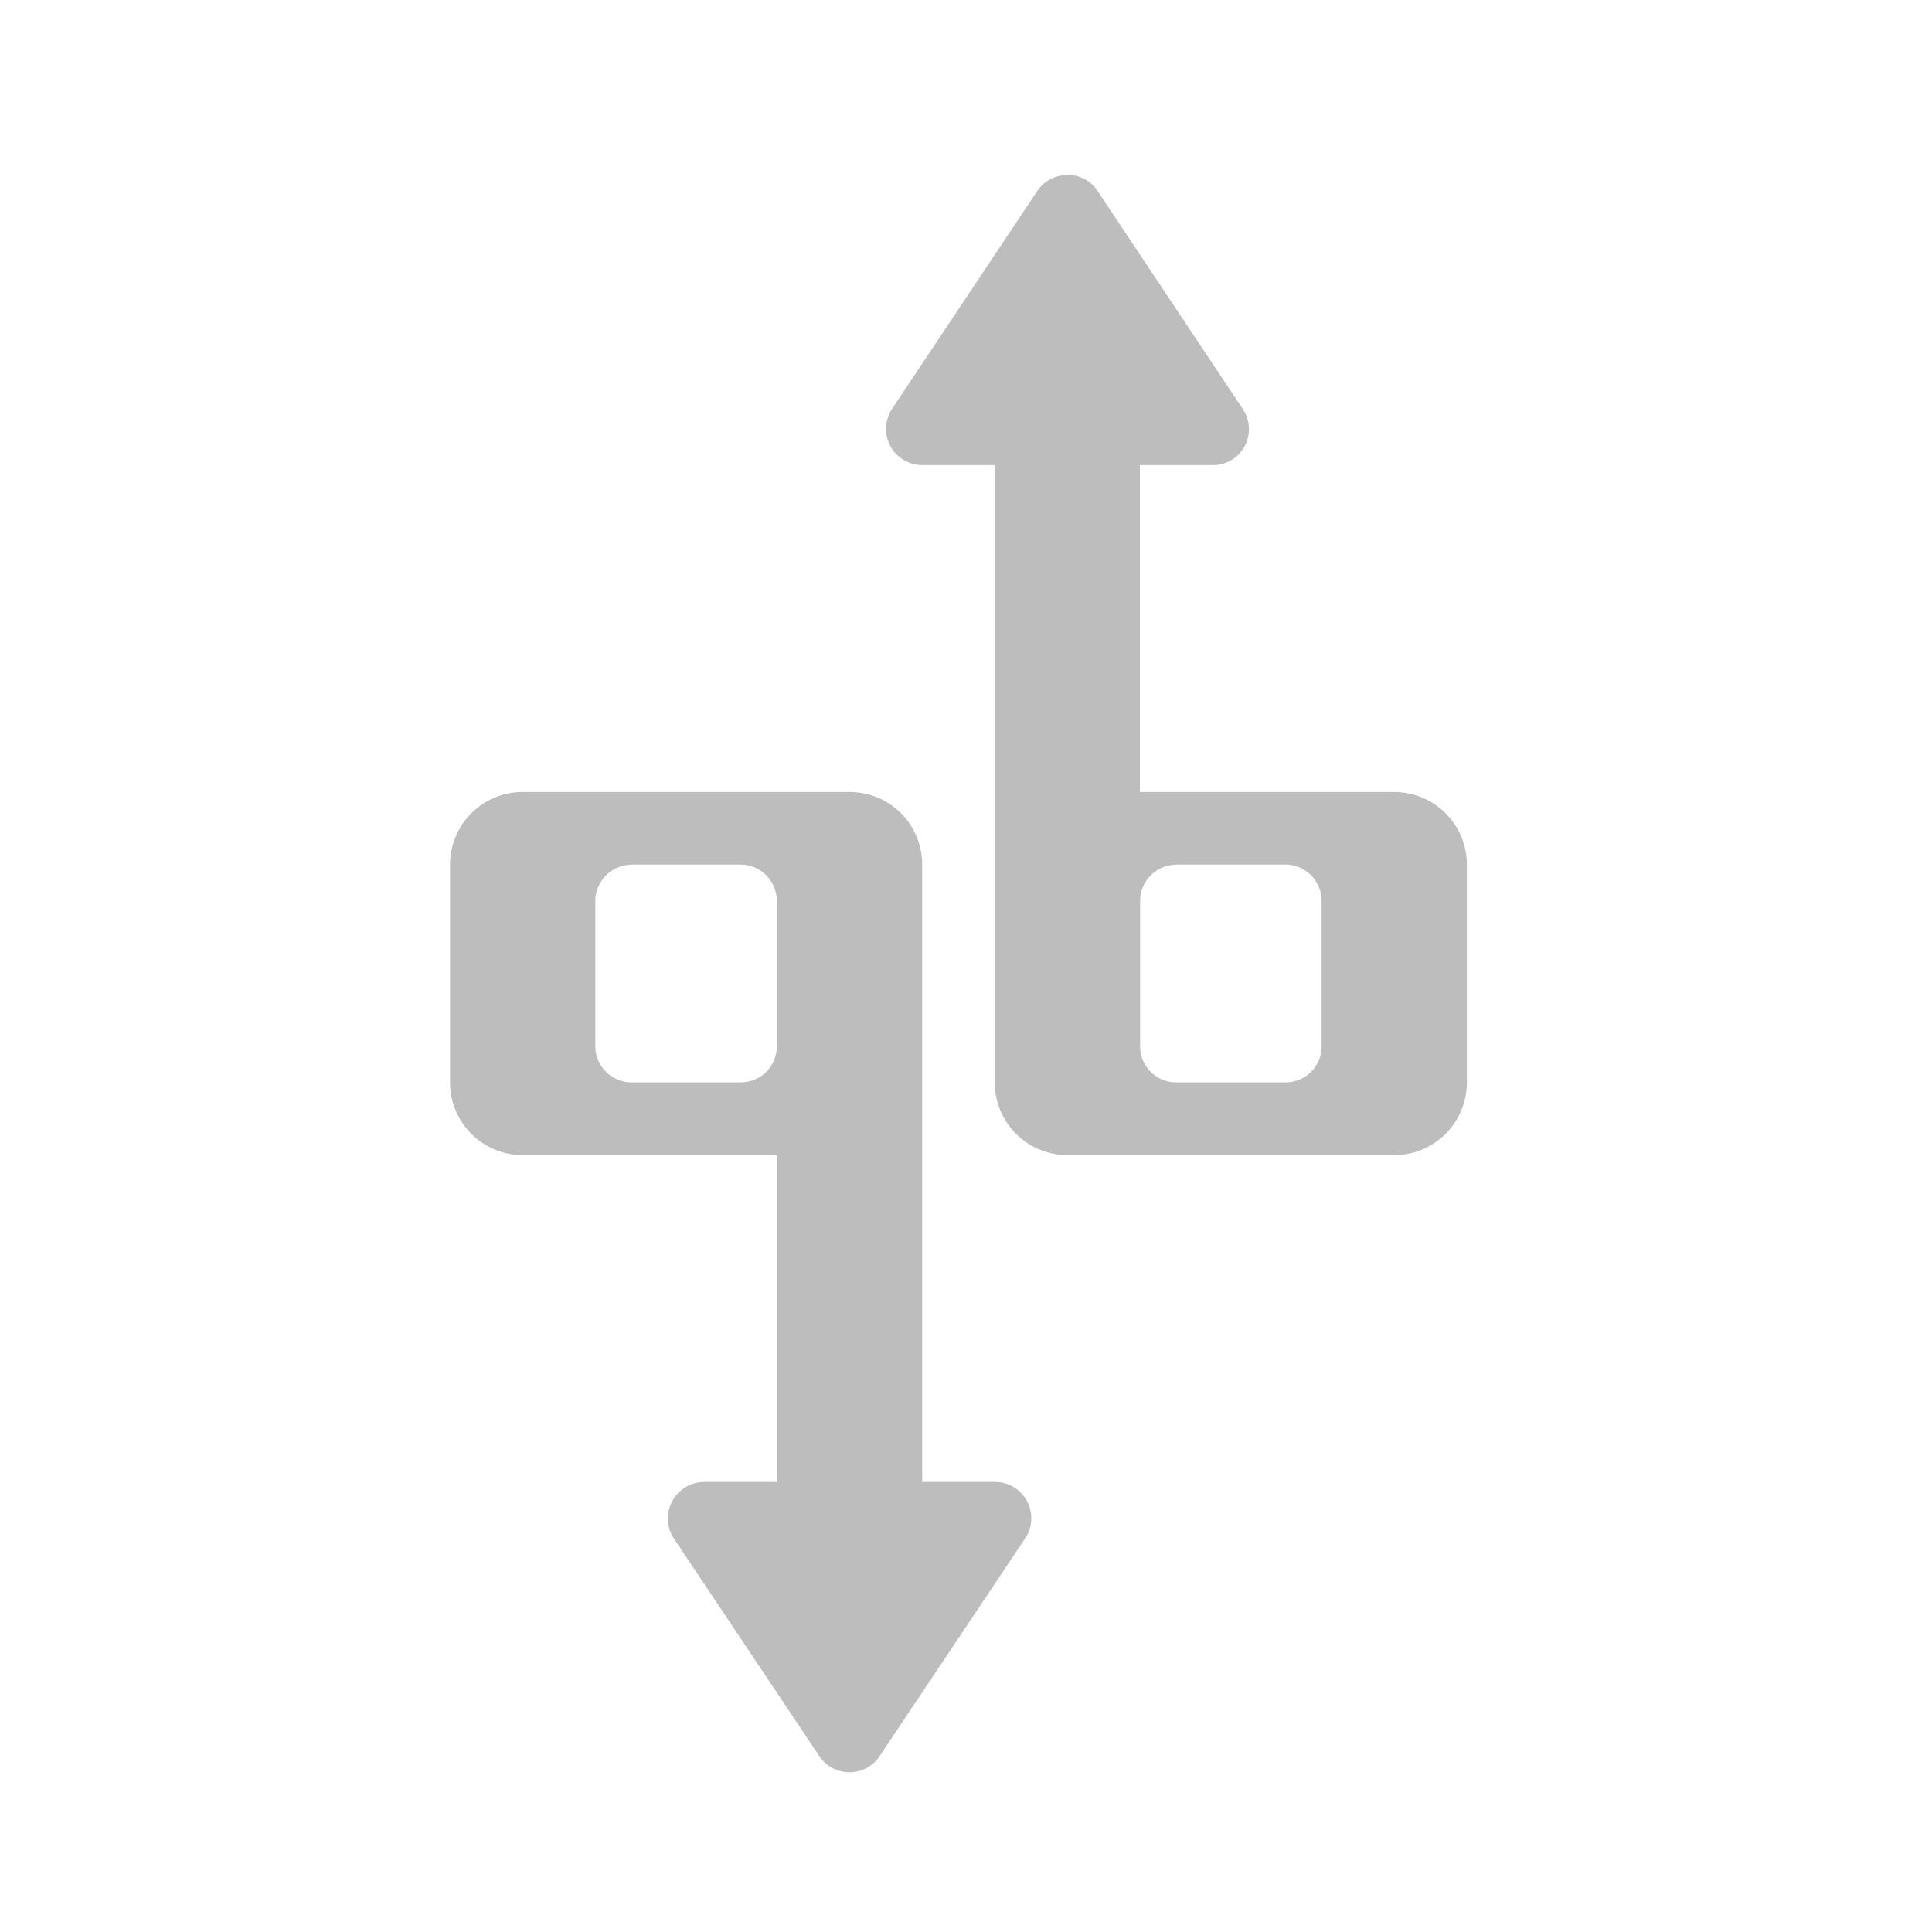
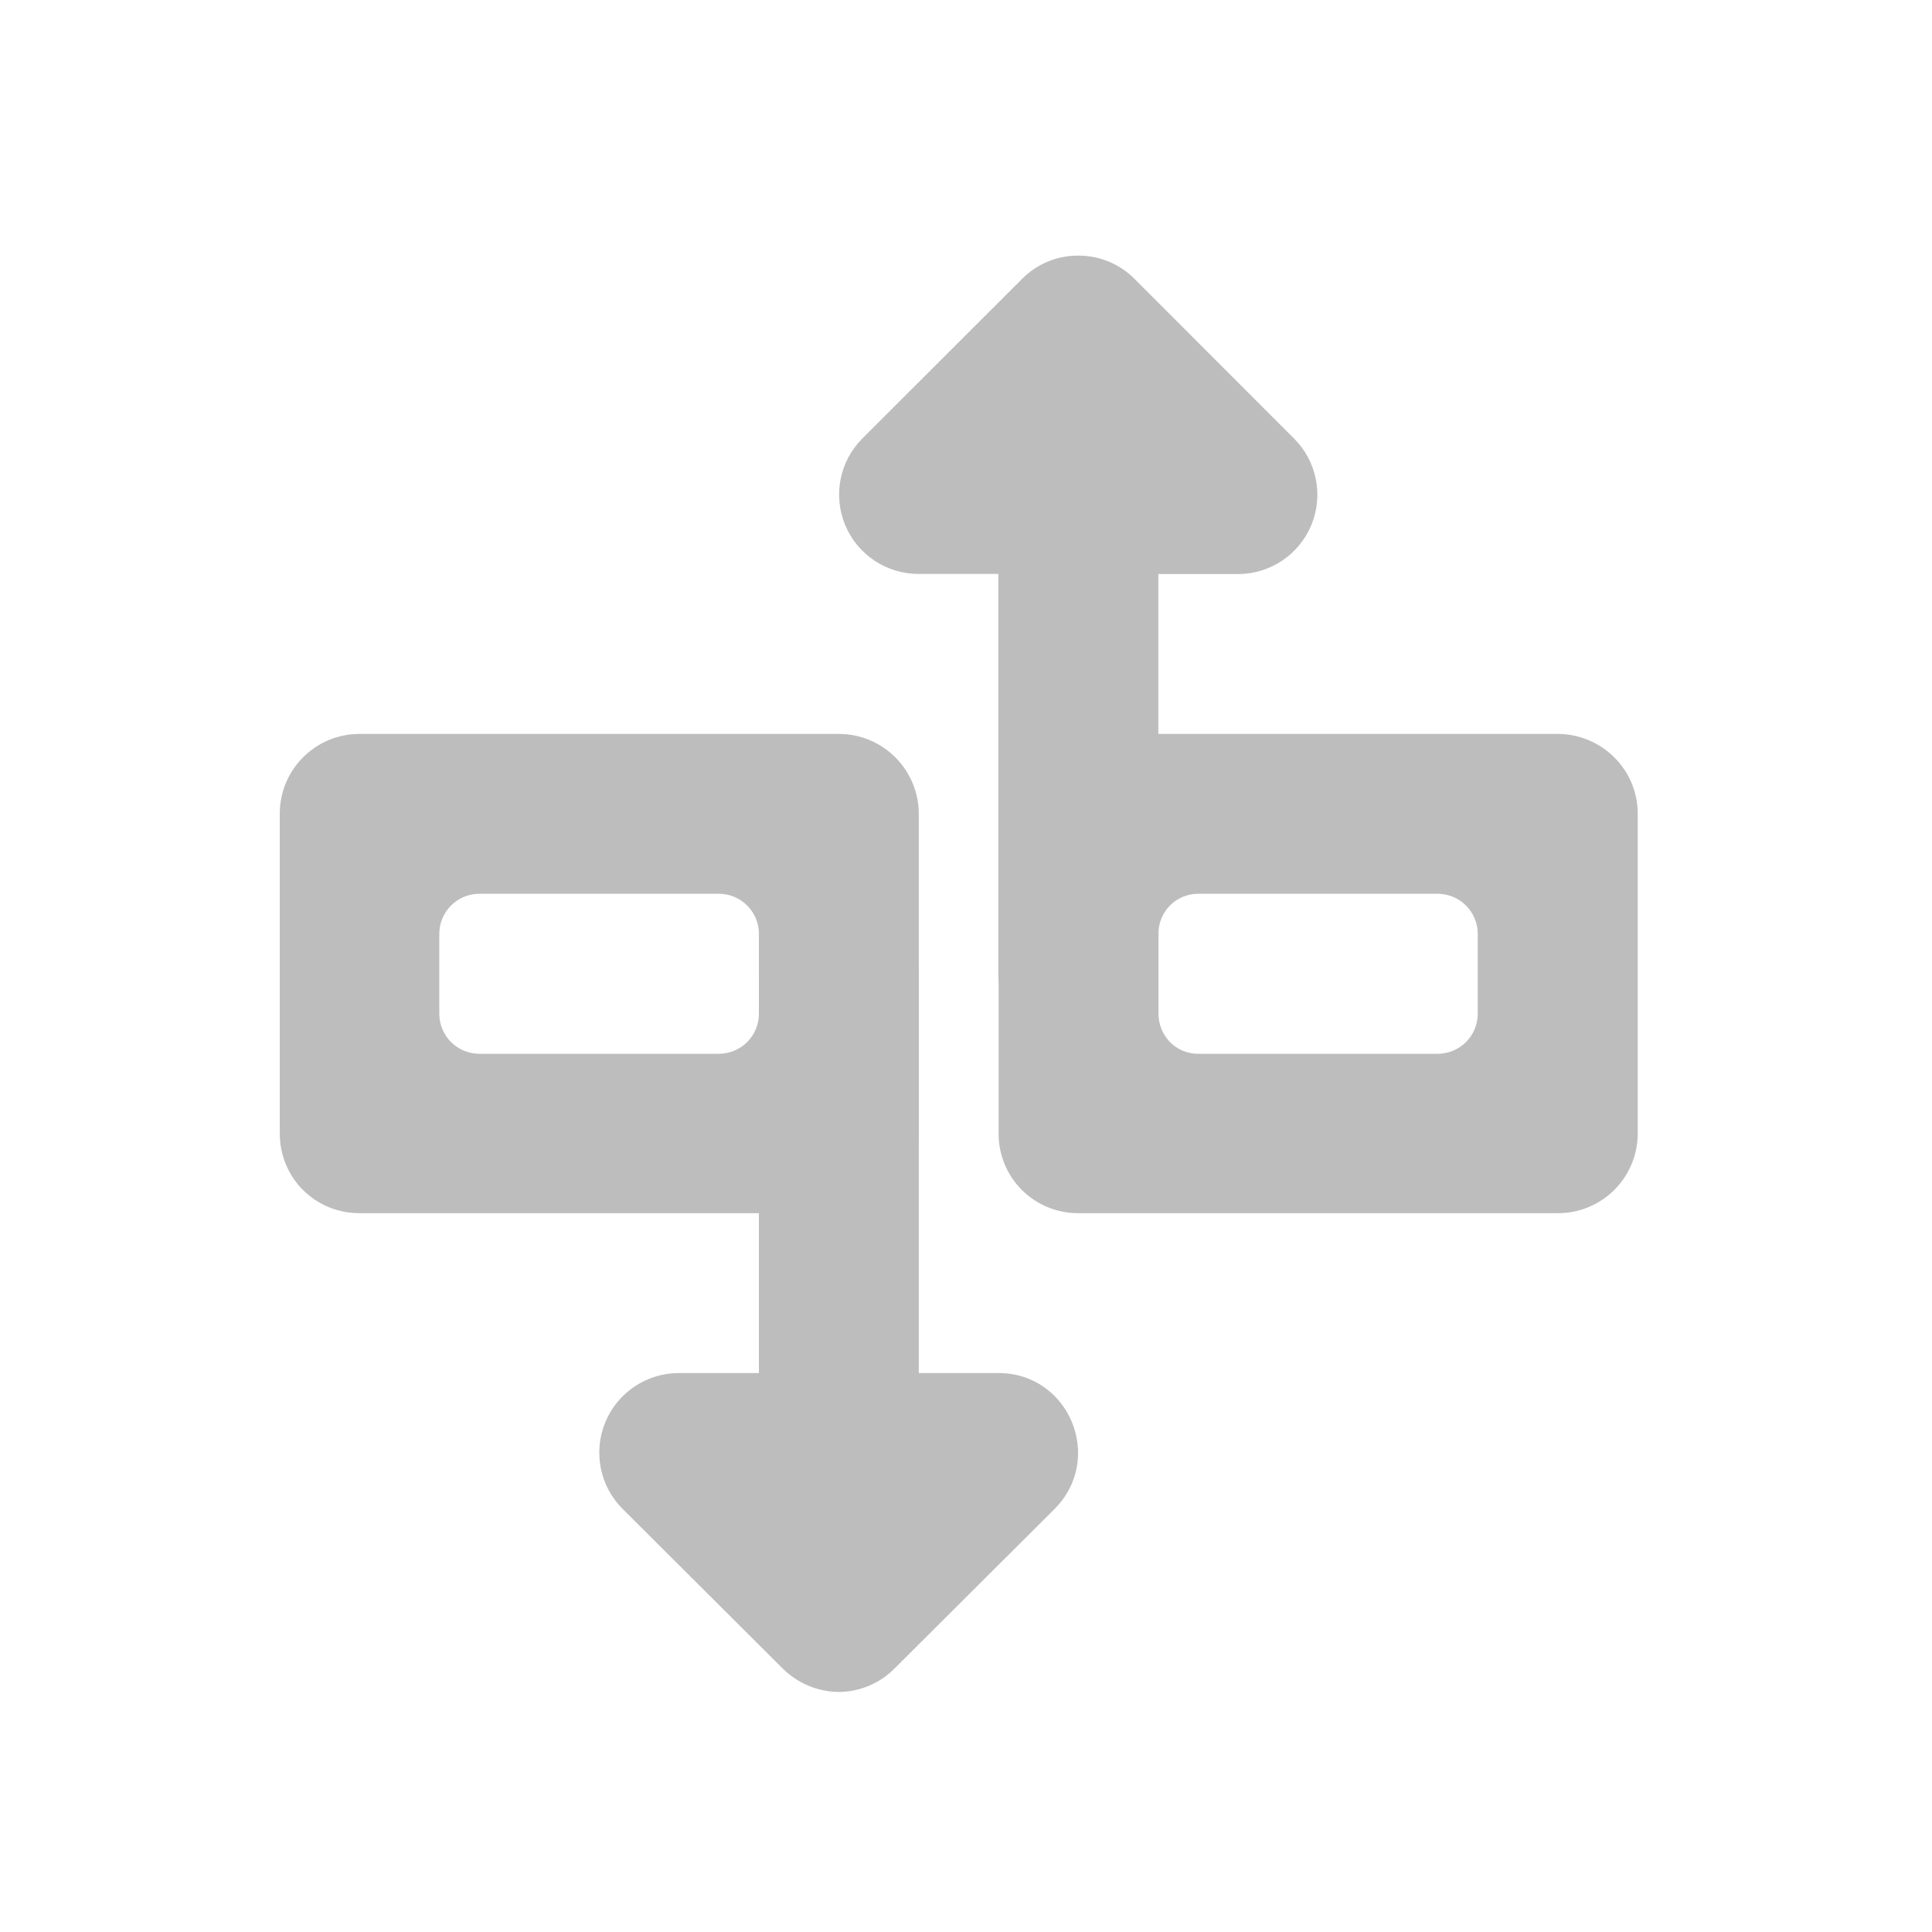
<svg xmlns="http://www.w3.org/2000/svg" width="16pt" height="16pt" viewBox="0 0 16 16">
  <g fill="#bdbdbd">
-     <path d="M8.84 1.45a.296.296 0 0 0-.25.132L7.387 3.387a.3.3 0 0 0 .25.465h.601v5.113c0 .332.27.601.602.601h2.707c.332 0 .601-.27.601-.601V7.16a.602.602 0 0 0-.601-.601H9.44V3.852h.602a.298.298 0 0 0 .25-.465L9.09 1.582a.292.292 0 0 0-.25-.133zm.902 5.71h.903a.3.3 0 0 1 .3.3v1.204c0 .168-.133.3-.3.3h-.903a.298.298 0 0 1-.3-.3V7.461a.3.3 0 0 1 .3-.3zm0 0M4.328 6.559a.602.602 0 0 0-.601.601v1.805c0 .332.27.601.601.601h2.106v2.707h-.602a.302.302 0 0 0-.25.47l1.203 1.8a.3.3 0 0 0 .5 0l1.203-1.8a.3.3 0 0 0-.25-.47h-.601V7.16a.6.6 0 0 0-.602-.601zm.902.601h.903a.3.3 0 0 1 .3.3v1.204c0 .168-.132.3-.3.3H5.23a.3.3 0 0 1-.3-.3V7.461c0-.164.136-.3.3-.3zm0 0" />
+     <path d="M2.977 6.078a.66.66 0 0 0-.66.66v2.649c0 .367.292.66.66.66h3.968a.66.66 0 0 0 .664-.66V6.738a.663.663 0 0 0-.664-.66zm.992 1.324h1.984c.184 0 .332.149.332.332v.66a.332.332 0 0 1-.332.333H3.97a.332.332 0 0 1-.332-.332v-.66c0-.184.148-.333.332-.333zm0 0" />
+     <path d="M6.938 14.012a.669.669 0 0 1-.458-.196l-1.324-1.32a.659.659 0 0 1 .465-1.125h.664v-3.32a.33.33 0 0 1 .328-.332h.664c.184 0 .332.148.332.332v3.32h.66c.586 0 .88.707.465 1.125l-1.324 1.32a.655.655 0 0 1-.473.196zm0 0M8.93 10.047a.657.657 0 0 1-.66-.66V6.738a.66.66 0 0 1 .66-.66h3.968c.368 0 .665.297.665.66v2.649a.66.66 0 0 1-.665.66zm.992-1.32h1.984a.332.332 0 0 0 .332-.332v-.66a.332.332 0 0 0-.332-.333H9.922a.328.328 0 0 0-.328.332v.66c0 .184.144.333.328.333zm0 0" />
+     <path d="M8.922 2.117a.648.648 0 0 0-.457.192L7.14 3.633a.657.657 0 0 0 .468 1.12h.66v3.325c0 .18.149.328.333.328h.66a.33.33 0 0 0 .332-.328V4.754h.66a.657.657 0 0 0 .465-1.121L9.395 2.309a.652.652 0 0 0-.473-.192zm0 0" />
  </g>
</svg>
